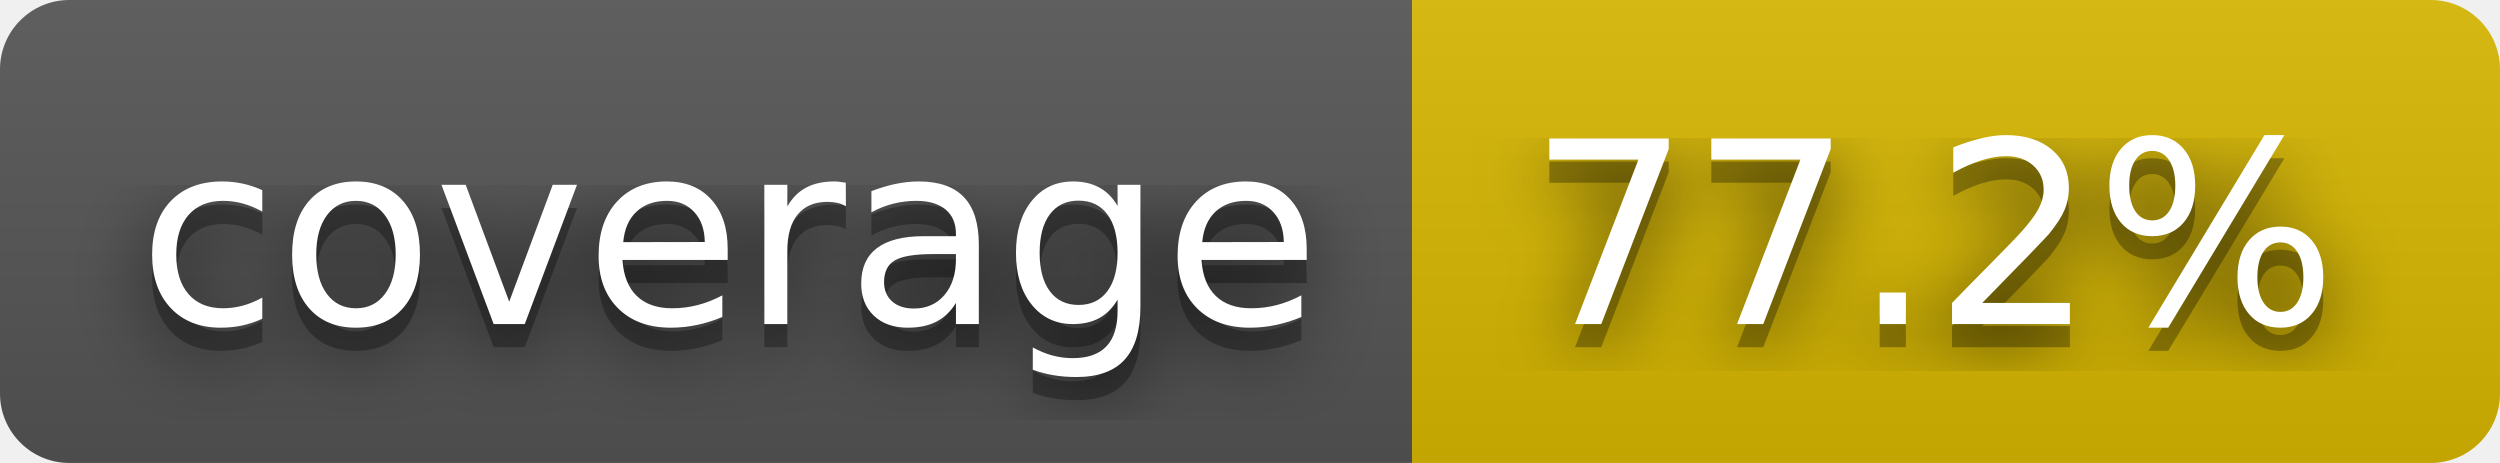
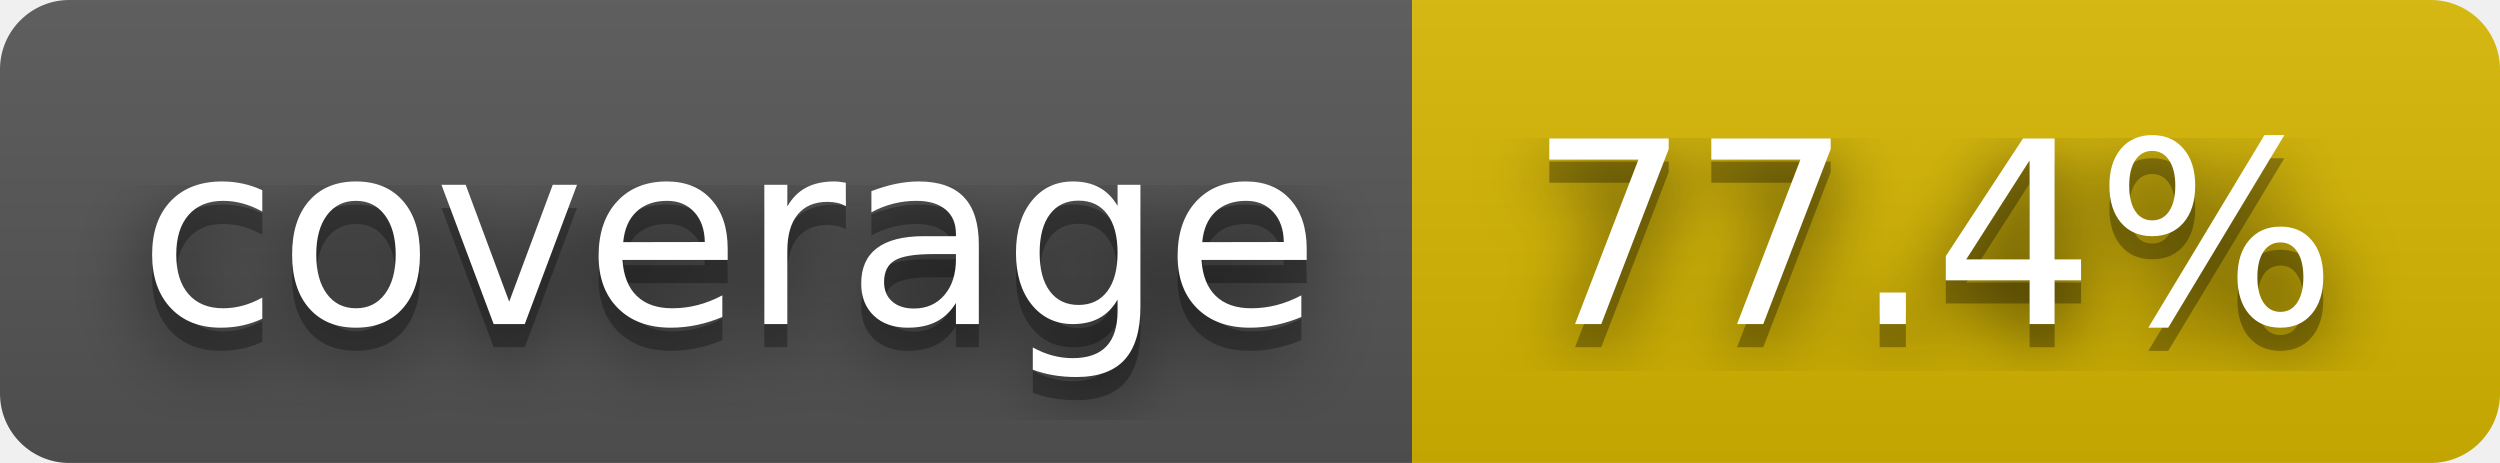
- <svg xmlns="http://www.w3.org/2000/svg" width="108" height="20" role="img" aria-label="coverage: 77.2%">
+ <svg xmlns="http://www.w3.org/2000/svg" width="108" height="20" role="img" aria-label="coverage: 77.4%">
  <filter id="blur">
    <feGaussianBlur stdDeviation="16" />
  </filter>
  <linearGradient id="s" x2="0" y2="100%">
    <stop offset="0" stop-color="#bbb" stop-opacity=".1" />
    <stop offset="1" stop-opacity=".1" />
  </linearGradient>
  <clipPath id="r">
    <rect width="108" height="20" rx="3" />
  </clipPath>
  <g clip-path="url(#r)">
    <rect width="61" height="20" fill="#555" />
    <rect x="61" width="47" height="20" fill="#d8b800" />
    <rect width="108" height="20" fill="url(#s)" />
  </g>
  <g fill="#fff" text-anchor="middle" font-family="Verdana,Geneva,DejaVu Sans,sans-serif" text-rendering="geometricPrecision" font-size="110">
    <g transform="scale(.1)">
      <g aria-hidden="true" fill="#010101">
        <text x="315" y="150" fill-opacity=".8" filter="url(#blur)" textLength="510">coverage</text>
        <text x="315" y="150" fill-opacity=".3" textLength="510">coverage</text>
      </g>
      <text x="315" y="140" textLength="510">coverage</text>
    </g>
    <g transform="scale(.1)">
      <g aria-hidden="true" fill="#010101">
-         <text x="835" y="150" fill-opacity=".8" filter="url(#blur)" textLength="370">77.2%</text>
-         <text x="835" y="150" fill-opacity=".3" textLength="370">77.2%</text>
+         <text x="835" y="150" fill-opacity=".8" filter="url(#blur)" textLength="370">77.4%</text>
+         <text x="835" y="150" fill-opacity=".3" textLength="370">77.4%</text>
      </g>
-       <text x="835" y="140" textLength="370">77.2%</text>
+       <text x="835" y="140" textLength="370">77.4%</text>
    </g>
  </g>
</svg>
